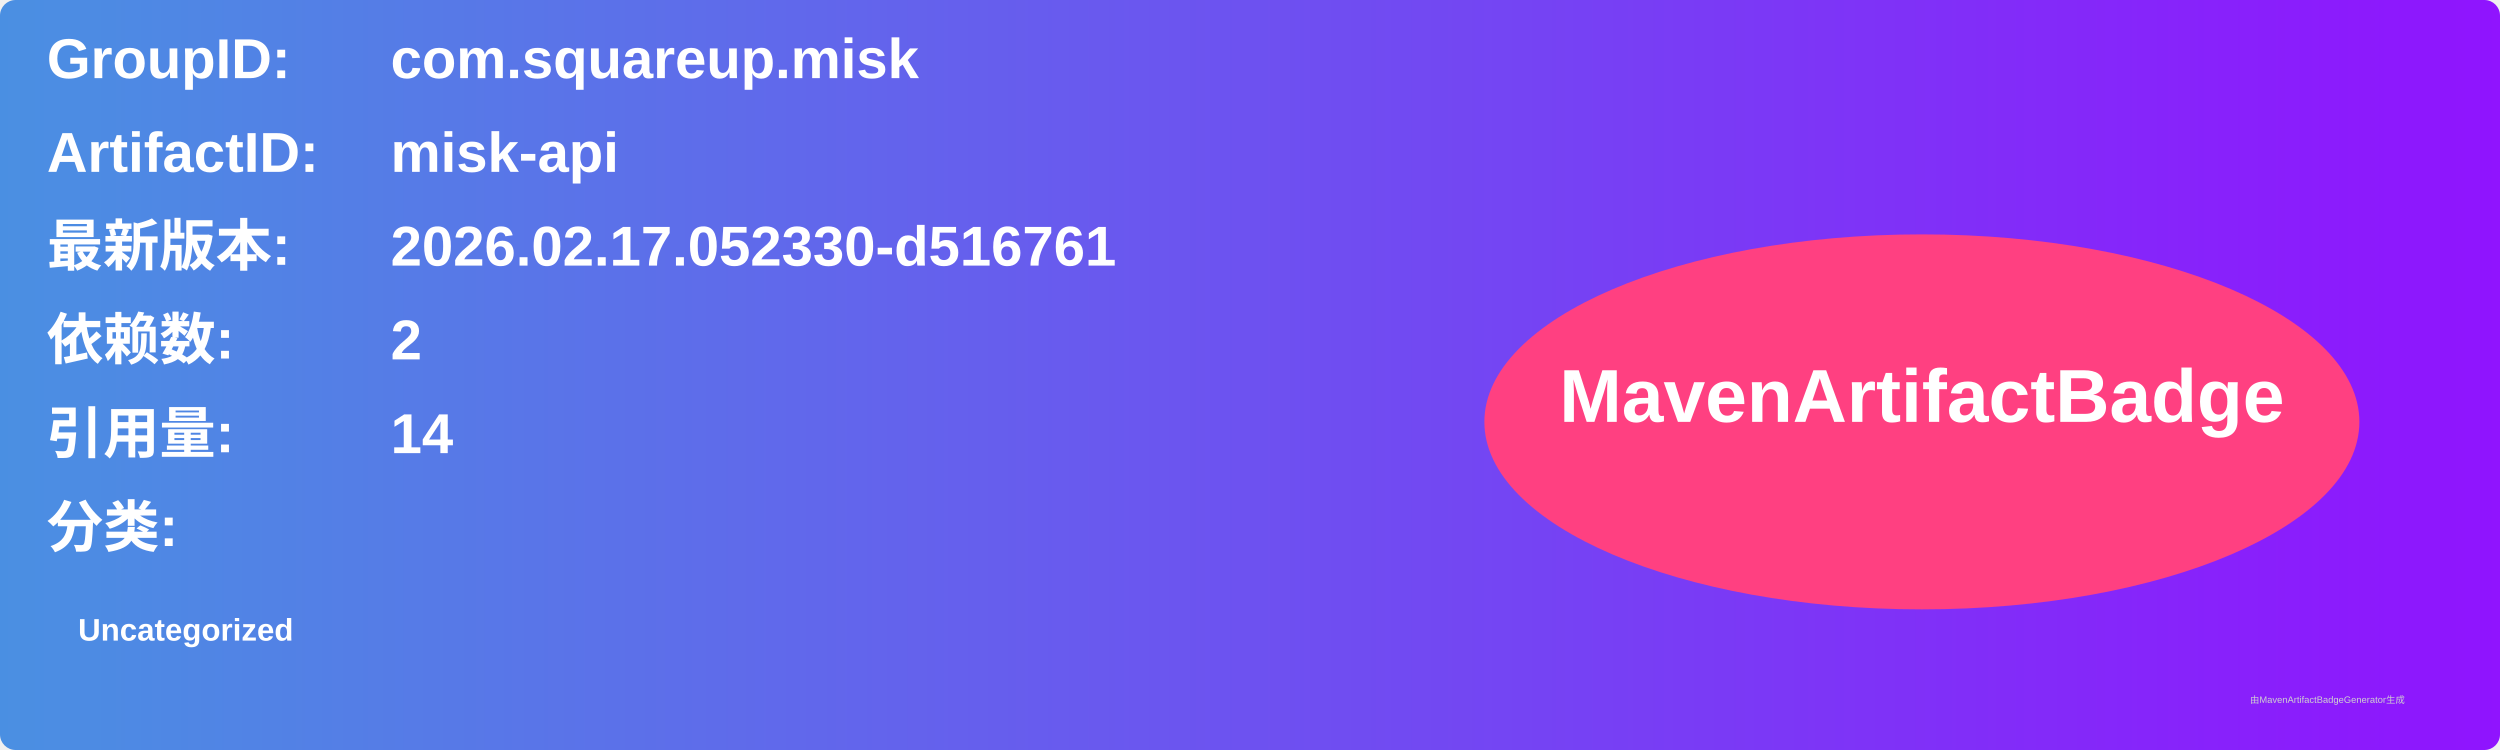
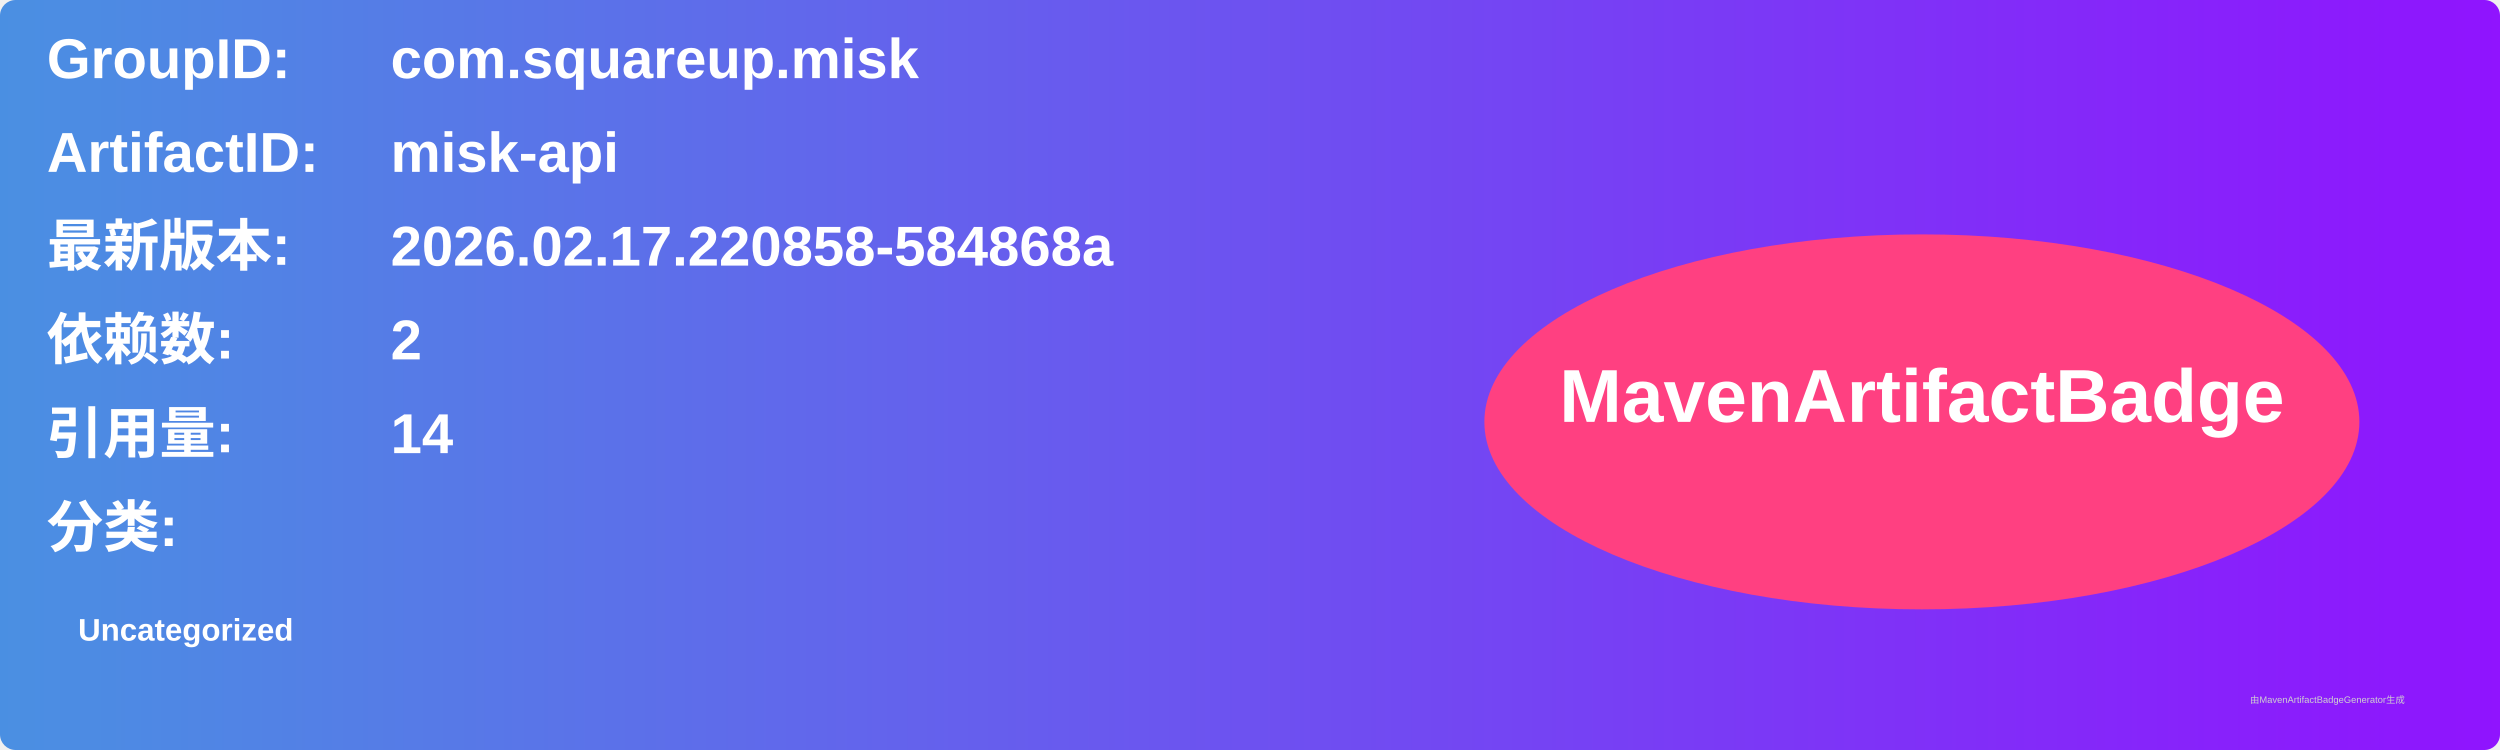
<svg xmlns="http://www.w3.org/2000/svg" width="800" height="240" viewBox="0 0 800 240">
  <linearGradient id="grad" x1="0%" y1="0%" x2="100%" y2="0%">
    <stop offset="0%" stop-color="#4a90e2" />
    <stop offset="100%" stop-color="#9013fe" />
  </linearGradient>
  <rect width="100%" height="100%" rx="5" ry="5" fill="url(#grad)" />
  <g transform="translate(15, 15)">
    <text x="0" y="10" font-family="Arial" font-size="18" fill="white" font-weight="bold" width="260">GroupID:</text>
    <text x="110" y="10" font-family="Arial" font-size="18" fill="white" font-weight="bold" width="460">com.squareup.misk</text>
    <text x="0" y="40" font-family="Arial" font-size="18" fill="white" font-weight="bold" width="260">ArtifactID:</text>
    <text x="110" y="40" font-family="Arial" font-size="18" fill="white" font-weight="bold" width="460">misk-api</text>
    <text x="0" y="70" font-family="Arial" font-size="18" fill="white" font-weight="bold">最新版本:</text>
    <text x="110" y="70" font-family="Arial" font-size="18" fill="white" font-weight="bold">
-       <tspan font-weight="bold">2026.02.17.052330-d516761</tspan>
+       <tspan font-weight="bold">2026.02.17.220858-584868a</tspan>
    </text>
    <text x="0" y="100" font-family="Arial" font-size="18" fill="white" font-weight="bold">依赖数: </text>
    <text x="110" y="100" font-family="Arial" font-size="18" fill="white">
      <tspan font-weight="bold">2</tspan>
    </text>
    <text x="0" y="130" font-family="Arial" font-size="18" fill="white" font-weight="bold">引用量: </text>
    <text x="110" y="130" font-family="Arial" font-size="18" fill="white">
      <tspan font-weight="bold">14</tspan>
    </text>
    <text x="0" y="160" font-family="Arial" font-size="18" fill="white" font-weight="bold">分类:</text>
    <text x="10" y="190" font-family="Arial" font-size="10" fill="white">
      <tspan font-weight="bold">Uncategorized</tspan>
    </text>
    <ellipse cx="600" cy="120" rx="140" ry="60" fill="#ff4081" />
    <text x="600" y="120" text-anchor="middle" font-family="Arial" font-size="24" fill="white" font-weight="bold">MavenArtifactBadge</text>
  </g>
  <text x="720" y="225" font-family="Arial" font-size="3" fill="#d0d0d0">由MavenArtifactBadgeGenerator生成</text>
</svg>
